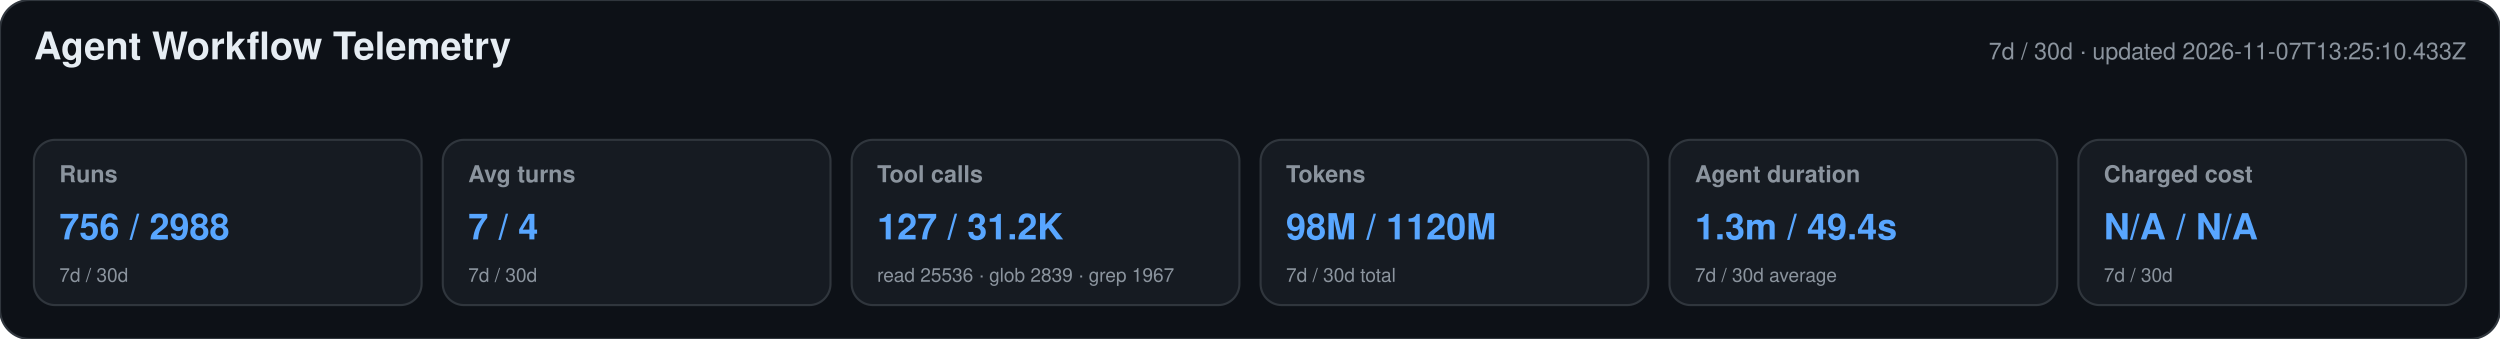
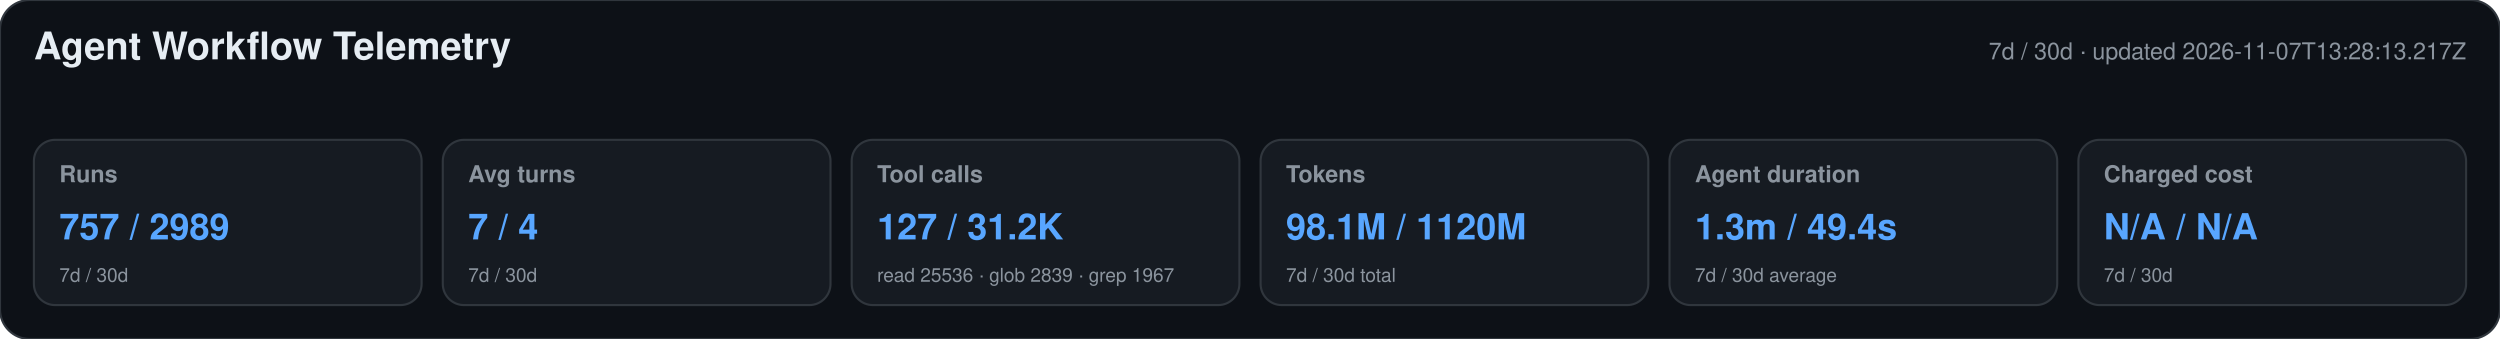
<svg xmlns="http://www.w3.org/2000/svg" width="1180" height="160" viewBox="0 0 1180 160" role="img" aria-labelledby="title desc">
  <style>text{font-family:-apple-system,BlinkMacSystemFont,"Segoe UI",Helvetica,Arial,sans-serif}.heading{font-size:18px;font-weight:650;fill:#e6edf3}.meta,.label,.secondary{fill:#8b949e}.meta,.label{font-size:11px}.label{font-weight:600}.primary{font-size:17px;font-weight:700;fill:#58a6ff}.secondary{font-size:9px}</style>
  <rect width="1180" height="160" rx="14" fill="#0d1117" stroke="#30363d" />
  <text x="16" y="28" class="heading">Agent Workflow Telemetry</text>
-   <text x="1164" y="28" text-anchor="end" class="meta">7d / 30d · updated 2026-11-07T13:25:10.433Z</text>
+   <text x="1164" y="28" text-anchor="end" class="meta">7d / 30d · updated 2026-11-07T13:28:13.217Z</text>
  <g>
    <rect x="16" y="66" width="183" height="78" rx="10" fill="#161b22" stroke="#30363d" />
    <text x="28" y="86" class="label">Runs</text>
-     <text x="28" y="113" class="primary">756 / 2988</text>
+     <text x="28" y="113" class="primary">757 / 2989</text>
    <text x="28" y="133" class="secondary">7d / 30d</text>
  </g>
  <g>
    <rect x="209" y="66" width="183" height="78" rx="10" fill="#161b22" stroke="#30363d" />
    <text x="221" y="86" class="label">Avg turns</text>
    <text x="221" y="113" class="primary">7 / 4</text>
    <text x="221" y="133" class="secondary">7d / 30d</text>
  </g>
  <g>
    <rect x="402" y="66" width="183" height="78" rx="10" fill="#161b22" stroke="#30363d" />
    <text x="414" y="86" class="label">Tool calls</text>
    <text x="414" y="113" class="primary">127 / 31.2K</text>
    <text x="414" y="133" class="secondary">read 25536 · glob 2839 · grep 1967</text>
  </g>
  <g>
    <rect x="595" y="66" width="183" height="78" rx="10" fill="#161b22" stroke="#30363d" />
    <text x="607" y="86" class="label">Tokens</text>
-     <text x="607" y="113" class="primary">98M / 1120M</text>
+     <text x="607" y="113" class="primary">98.1M / 1120M</text>
    <text x="607" y="133" class="secondary">7d / 30d total</text>
  </g>
  <g>
    <rect x="788" y="66" width="183" height="78" rx="10" fill="#161b22" stroke="#30363d" />
    <text x="800" y="86" class="label">Agent duration</text>
    <text x="800" y="113" class="primary">1.3m / 49.4s</text>
    <text x="800" y="133" class="secondary">7d / 30d average</text>
  </g>
  <g>
    <rect x="981" y="66" width="183" height="78" rx="10" fill="#161b22" stroke="#30363d" />
    <text x="993" y="86" class="label">Charged cost</text>
    <text x="993" y="113" class="primary">N/A / N/A</text>
    <text x="993" y="133" class="secondary">7d / 30d</text>
  </g>
</svg>
